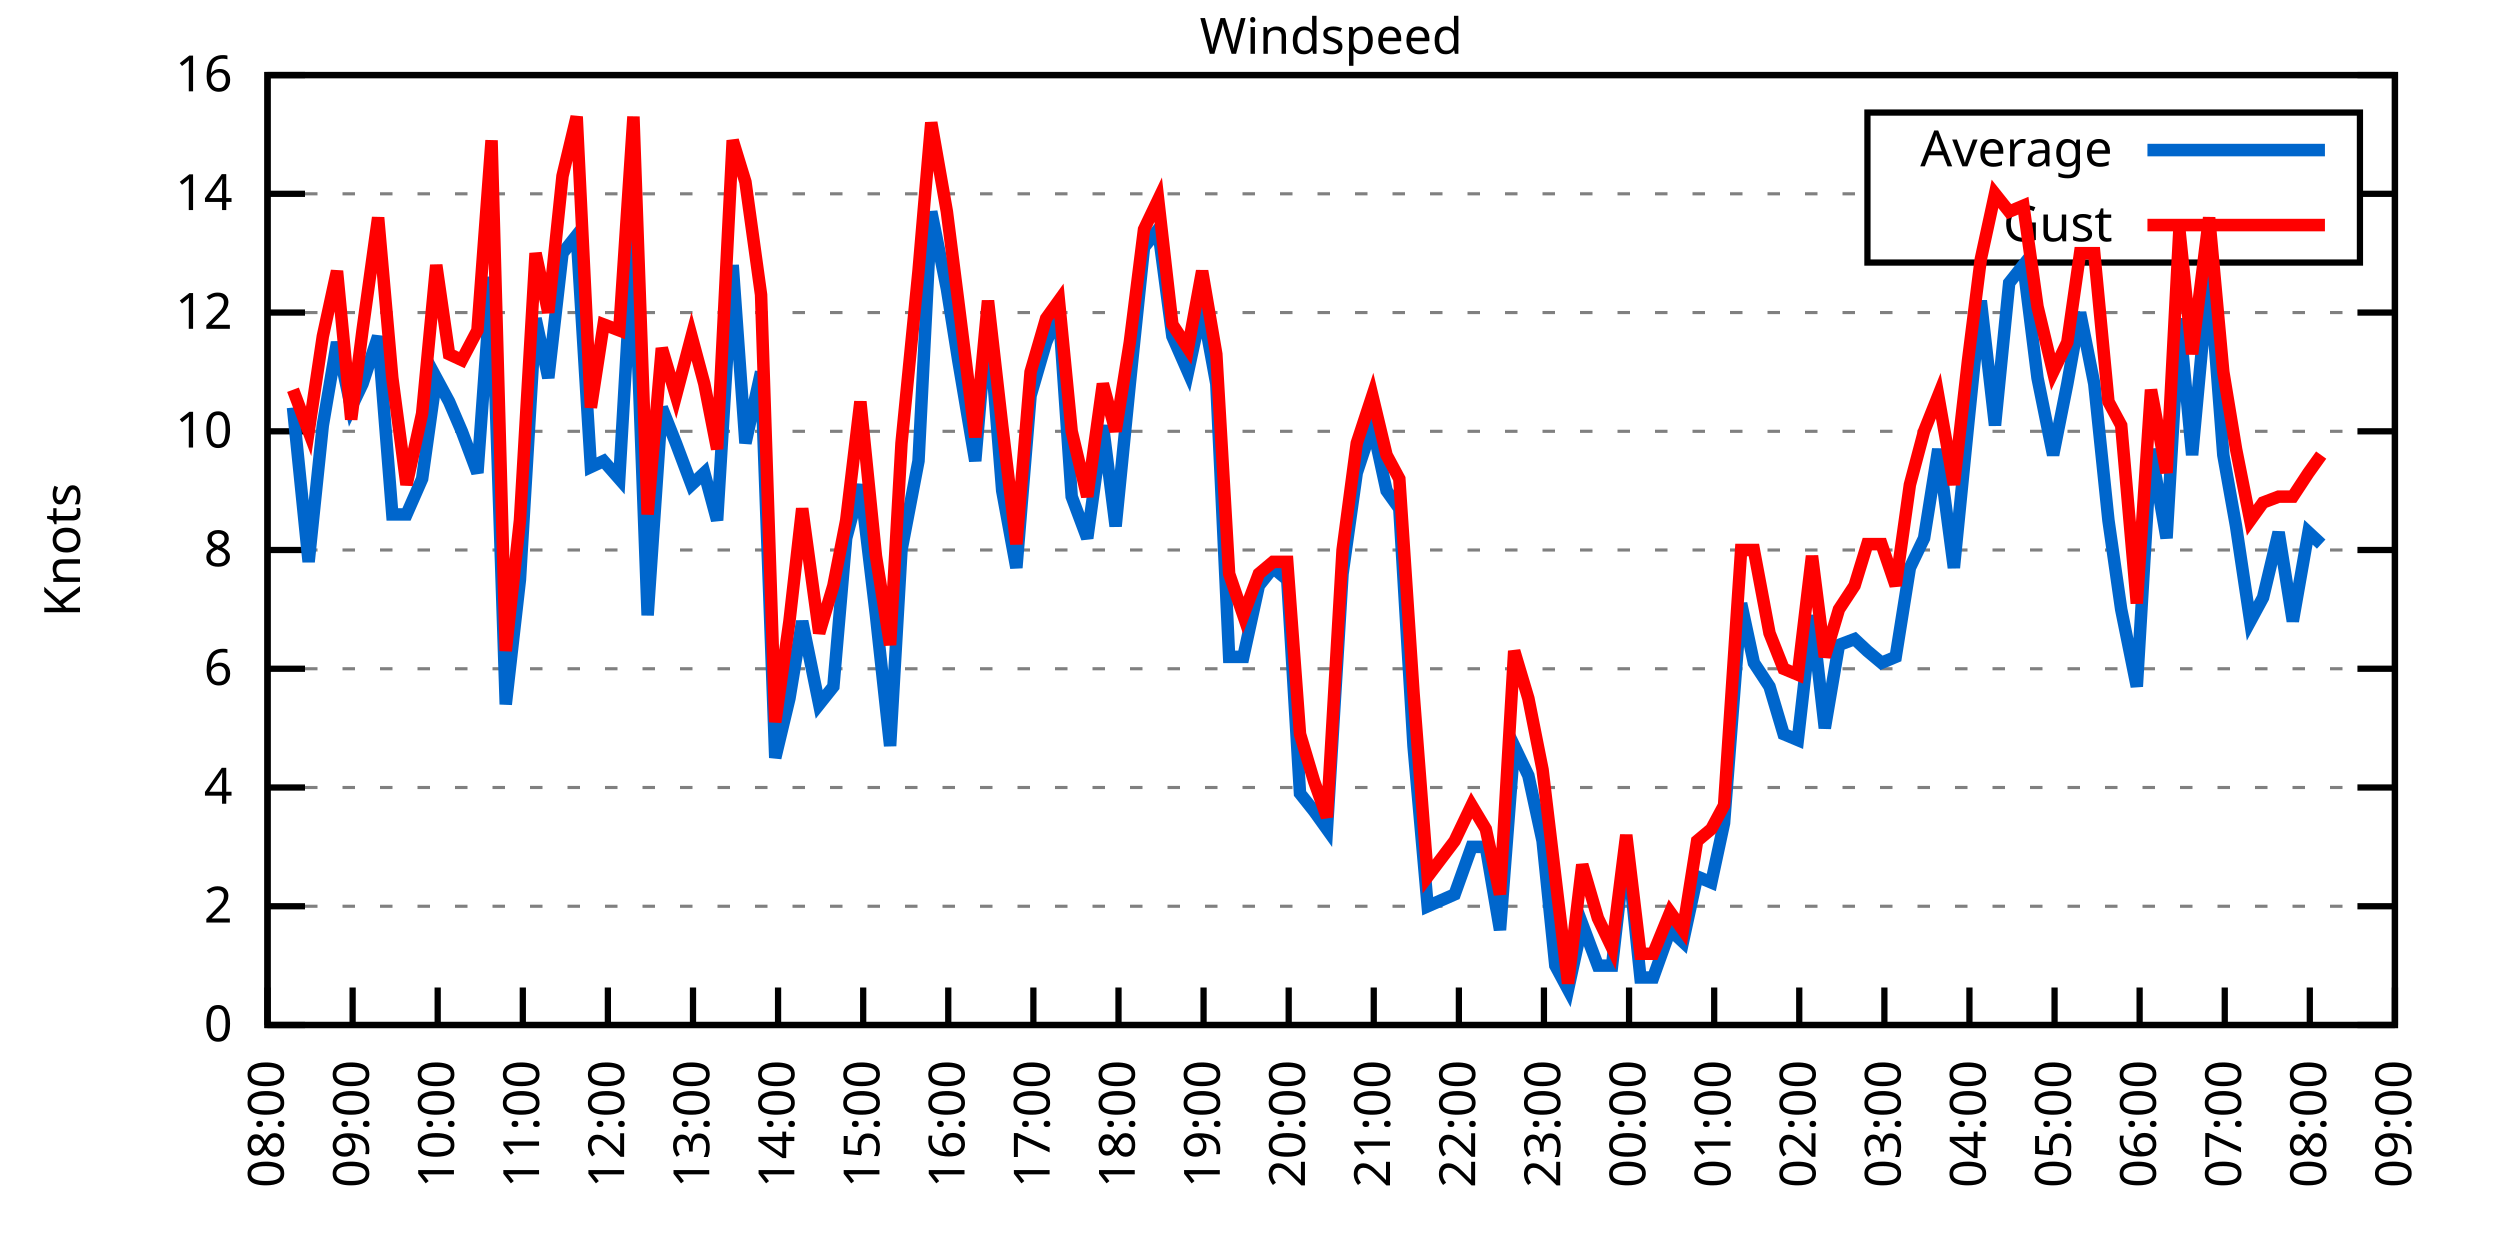
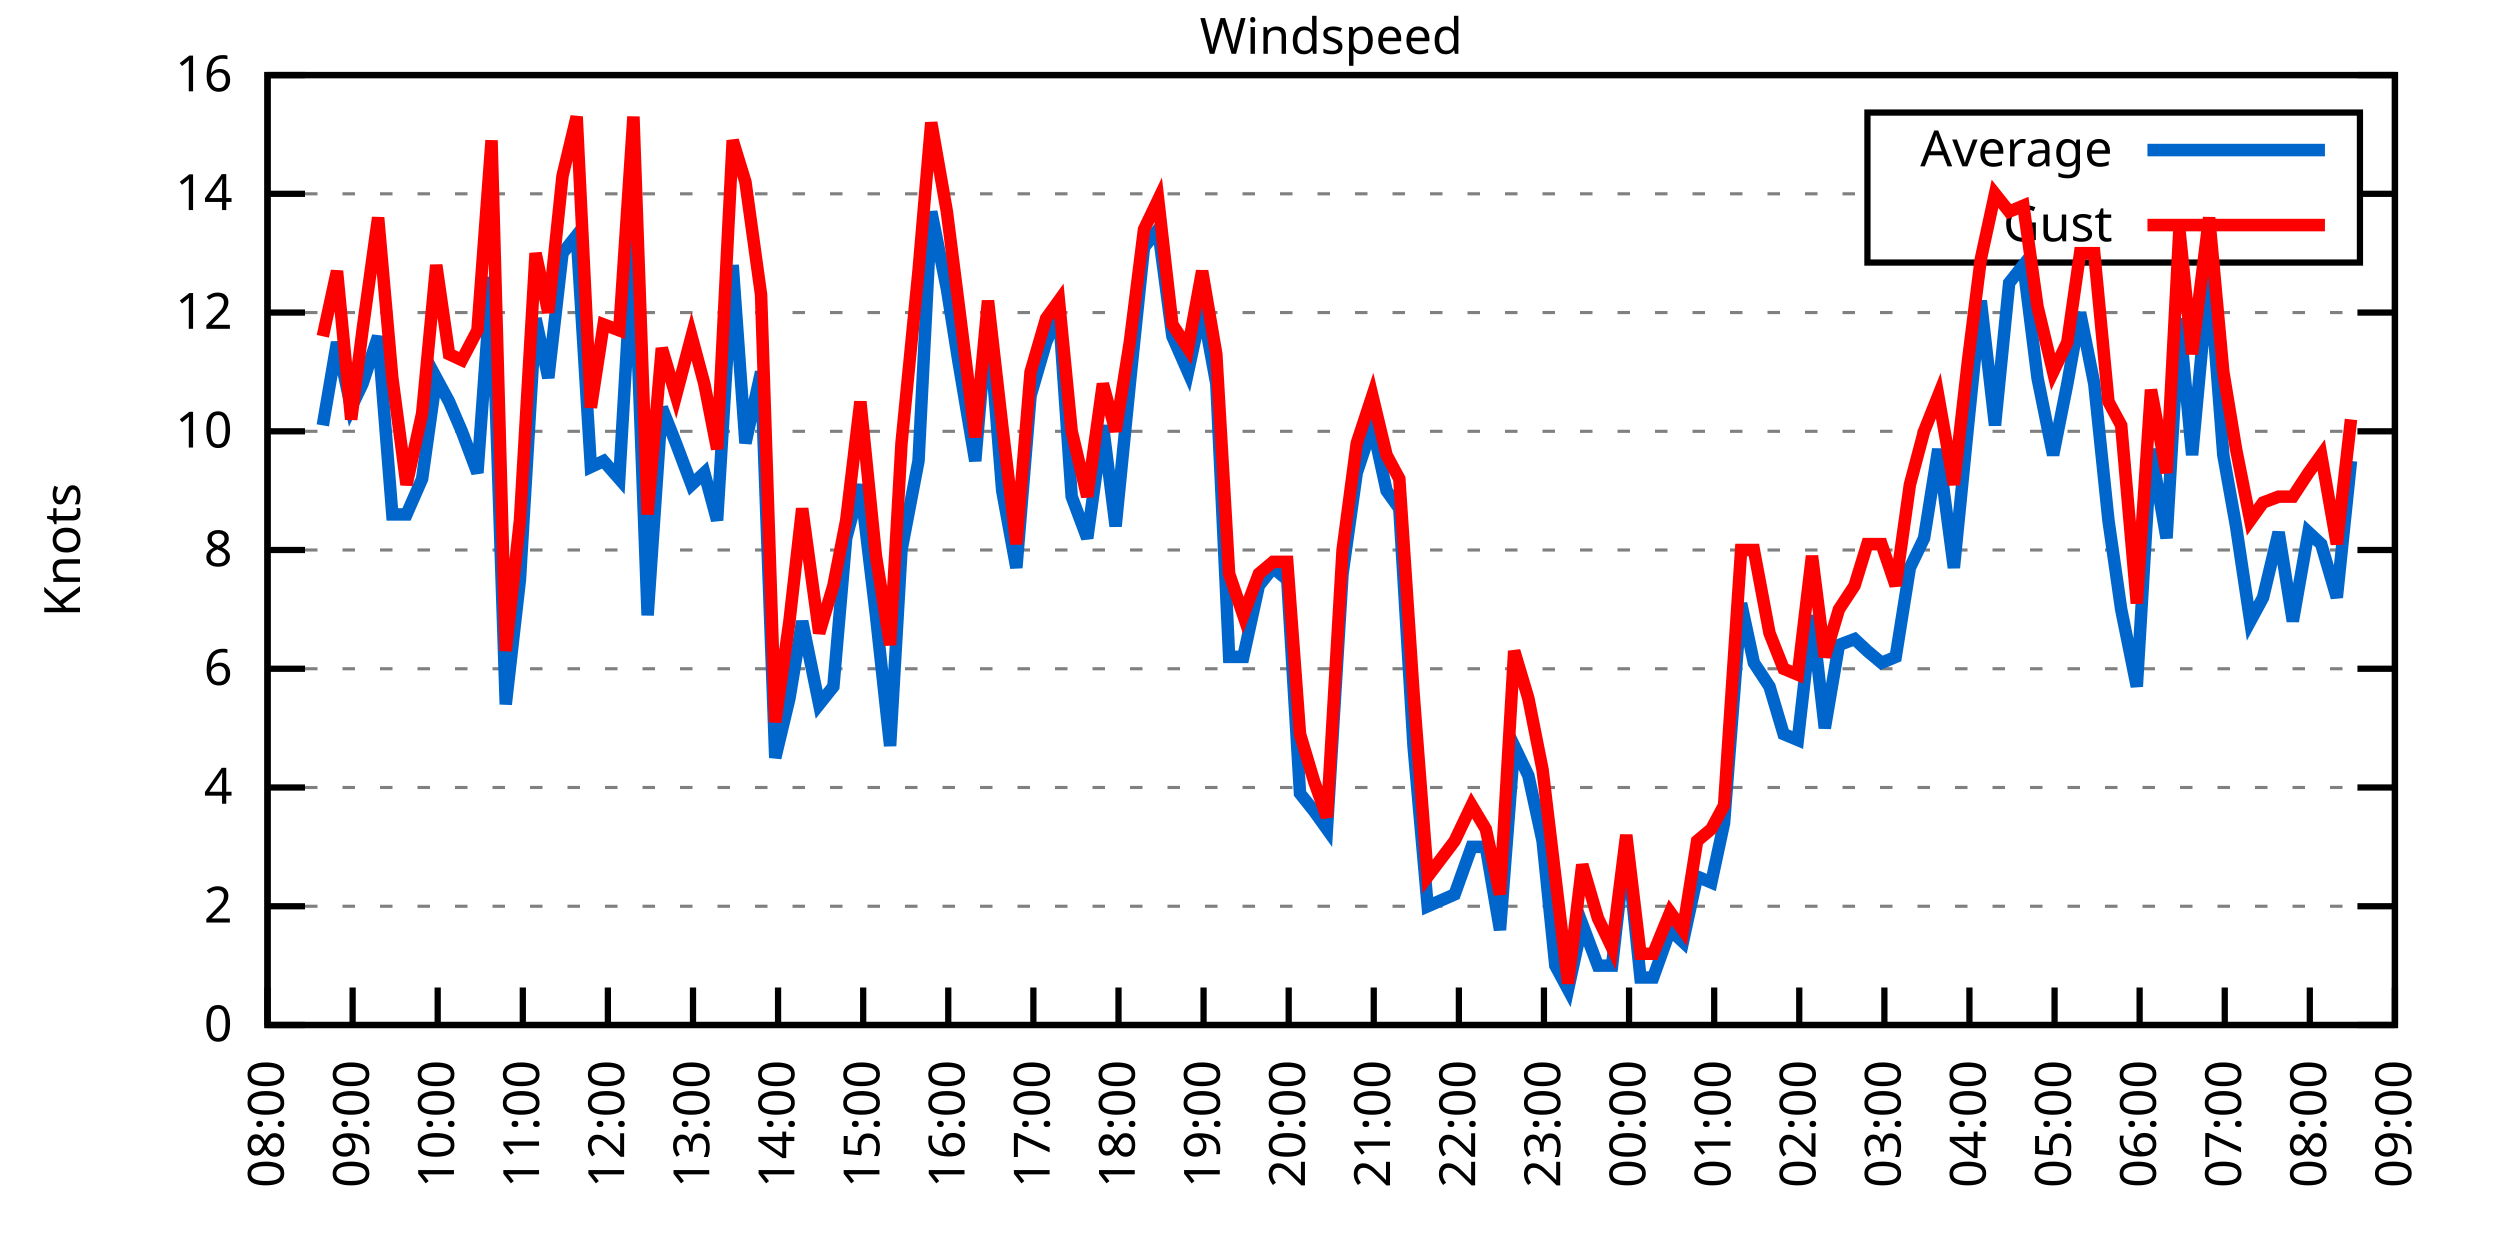
<svg xmlns="http://www.w3.org/2000/svg" xmlns:xlink="http://www.w3.org/1999/xlink" width="400" height="200" viewBox="0 0 400 200">
  <g id="gnuplot_canvas">
    <rect x="0" y="0" width="400" height="200" fill="none" />
    <defs>
      <circle id="gpDot" r="0.5" stroke-width="0.5" stroke="currentColor" />
      <path id="gpPt0" stroke-width="0.333" stroke="currentColor" d="M-1,0 h2 M0,-1 v2" />
      <path id="gpPt1" stroke-width="0.333" stroke="currentColor" d="M-1,-1 L1,1 M1,-1 L-1,1" />
      <path id="gpPt2" stroke-width="0.333" stroke="currentColor" d="M-1,0 L1,0 M0,-1 L0,1 M-1,-1 L1,1 M-1,1 L1,-1" />
      <rect id="gpPt3" stroke-width="0.333" stroke="currentColor" x="-1" y="-1" width="2" height="2" />
      <rect id="gpPt4" stroke-width="0.333" stroke="currentColor" fill="currentColor" x="-1" y="-1" width="2" height="2" />
      <circle id="gpPt5" stroke-width="0.333" stroke="currentColor" cx="0" cy="0" r="1" />
      <use xlink:href="#gpPt5" id="gpPt6" fill="currentColor" stroke="none" />
      <path id="gpPt7" stroke-width="0.333" stroke="currentColor" d="M0,-1.33 L-1.33,0.67 L1.33,0.67 z" />
      <use xlink:href="#gpPt7" id="gpPt8" fill="currentColor" stroke="none" />
      <use xlink:href="#gpPt7" id="gpPt9" stroke="currentColor" transform="rotate(180)" />
      <use xlink:href="#gpPt9" id="gpPt10" fill="currentColor" stroke="none" />
      <use xlink:href="#gpPt3" id="gpPt11" stroke="currentColor" transform="rotate(45)" />
      <use xlink:href="#gpPt11" id="gpPt12" fill="currentColor" stroke="none" />
      <path id="gpPt13" stroke-width="0.333" stroke="currentColor" d="M0,1.330 L1.265,0.411 L0.782,-1.067 L-0.782,-1.076 L-1.265,0.411 z" />
      <use xlink:href="#gpPt13" id="gpPt14" fill="currentColor" stroke="none" />
      <filter id="textbox" filterUnits="objectBoundingBox" x="0" y="0" height="1" width="1">
        <feFlood flood-color="white" flood-opacity="1" result="bgnd" />
        <feComposite in="SourceGraphic" in2="bgnd" operator="atop" />
      </filter>
      <filter id="greybox" filterUnits="objectBoundingBox" x="0" y="0" height="1" width="1">
        <feFlood flood-color="lightgrey" flood-opacity="1" result="grey" />
        <feComposite in="SourceGraphic" in2="grey" operator="atop" />
      </filter>
    </defs>
    <g fill="none" color="white" stroke="currentColor" stroke-width="1.00" stroke-linecap="butt" stroke-linejoin="miter">
</g>
    <g fill="none" color="black" stroke="currentColor" stroke-width="1.00" stroke-linecap="butt" stroke-linejoin="miter">
      <g stroke="none" shape-rendering="crispEdges">
        <polygon fill="rgb(255, 255, 255)" points="42.80,164.00 383.18,164.00 383.18,12.02 42.80,12.02 " />
      </g>
    </g>
    <g fill="none" color="black" stroke="currentColor" stroke-width="1.00" stroke-linecap="butt" stroke-linejoin="miter">
</g>
    <g fill="none" color="black" stroke="black" stroke-width="0.50" stroke-linecap="butt" stroke-linejoin="miter">
</g>
    <g fill="none" color="gray" stroke="currentColor" stroke-width="0.50" stroke-linecap="butt" stroke-linejoin="miter">
      <path stroke="gray" stroke-dasharray="2,4" class="gridline" d="M42.80,164.00 L383.19,164.00  " />
    </g>
    <g fill="none" color="gray" stroke="gray" stroke-width="1.00" stroke-linecap="butt" stroke-linejoin="miter">
</g>
    <g fill="none" color="black" stroke="currentColor" stroke-width="1.00" stroke-linecap="butt" stroke-linejoin="miter">
      <path stroke="black" d="M42.80,164.00 L48.80,164.00 M383.19,164.00 L377.19,164.00  " />
      <g transform="translate(37.20,166.60)" stroke="none" fill="black" font-family="Sans" font-size="8.00" text-anchor="end">
        <text>
          <tspan font-family="Sans"> 0</tspan>
        </text>
      </g>
    </g>
    <g fill="none" color="black" stroke="currentColor" stroke-width="1.00" stroke-linecap="butt" stroke-linejoin="miter">
</g>
    <g fill="none" color="black" stroke="black" stroke-width="0.50" stroke-linecap="butt" stroke-linejoin="miter">
</g>
    <g fill="none" color="gray" stroke="currentColor" stroke-width="0.50" stroke-linecap="butt" stroke-linejoin="miter">
      <path stroke="gray" stroke-dasharray="2,4" class="gridline" d="M42.80,145.00 L383.19,145.00  " />
    </g>
    <g fill="none" color="gray" stroke="gray" stroke-width="1.00" stroke-linecap="butt" stroke-linejoin="miter">
</g>
    <g fill="none" color="black" stroke="currentColor" stroke-width="1.00" stroke-linecap="butt" stroke-linejoin="miter">
      <path stroke="black" d="M42.80,145.00 L48.80,145.00 M383.19,145.00 L377.19,145.00  " />
      <g transform="translate(37.20,147.60)" stroke="none" fill="black" font-family="Sans" font-size="8.00" text-anchor="end">
        <text>
          <tspan font-family="Sans"> 2</tspan>
        </text>
      </g>
    </g>
    <g fill="none" color="black" stroke="currentColor" stroke-width="1.00" stroke-linecap="butt" stroke-linejoin="miter">
</g>
    <g fill="none" color="black" stroke="black" stroke-width="0.50" stroke-linecap="butt" stroke-linejoin="miter">
</g>
    <g fill="none" color="gray" stroke="currentColor" stroke-width="0.50" stroke-linecap="butt" stroke-linejoin="miter">
      <path stroke="gray" stroke-dasharray="2,4" class="gridline" d="M42.80,126.00 L383.19,126.00  " />
    </g>
    <g fill="none" color="gray" stroke="gray" stroke-width="1.00" stroke-linecap="butt" stroke-linejoin="miter">
</g>
    <g fill="none" color="black" stroke="currentColor" stroke-width="1.00" stroke-linecap="butt" stroke-linejoin="miter">
      <path stroke="black" d="M42.80,126.00 L48.80,126.00 M383.19,126.00 L377.19,126.00  " />
      <g transform="translate(37.20,128.60)" stroke="none" fill="black" font-family="Sans" font-size="8.00" text-anchor="end">
        <text>
          <tspan font-family="Sans"> 4</tspan>
        </text>
      </g>
    </g>
    <g fill="none" color="black" stroke="currentColor" stroke-width="1.00" stroke-linecap="butt" stroke-linejoin="miter">
</g>
    <g fill="none" color="black" stroke="black" stroke-width="0.50" stroke-linecap="butt" stroke-linejoin="miter">
</g>
    <g fill="none" color="gray" stroke="currentColor" stroke-width="0.50" stroke-linecap="butt" stroke-linejoin="miter">
      <path stroke="gray" stroke-dasharray="2,4" class="gridline" d="M42.80,107.00 L383.19,107.00  " />
    </g>
    <g fill="none" color="gray" stroke="gray" stroke-width="1.00" stroke-linecap="butt" stroke-linejoin="miter">
</g>
    <g fill="none" color="black" stroke="currentColor" stroke-width="1.00" stroke-linecap="butt" stroke-linejoin="miter">
      <path stroke="black" d="M42.80,107.00 L48.80,107.00 M383.19,107.00 L377.19,107.00  " />
      <g transform="translate(37.20,109.60)" stroke="none" fill="black" font-family="Sans" font-size="8.00" text-anchor="end">
        <text>
          <tspan font-family="Sans"> 6</tspan>
        </text>
      </g>
    </g>
    <g fill="none" color="black" stroke="currentColor" stroke-width="1.00" stroke-linecap="butt" stroke-linejoin="miter">
</g>
    <g fill="none" color="black" stroke="black" stroke-width="0.50" stroke-linecap="butt" stroke-linejoin="miter">
</g>
    <g fill="none" color="gray" stroke="currentColor" stroke-width="0.50" stroke-linecap="butt" stroke-linejoin="miter">
      <path stroke="gray" stroke-dasharray="2,4" class="gridline" d="M42.80,88.00 L383.19,88.00  " />
    </g>
    <g fill="none" color="gray" stroke="gray" stroke-width="1.00" stroke-linecap="butt" stroke-linejoin="miter">
</g>
    <g fill="none" color="black" stroke="currentColor" stroke-width="1.00" stroke-linecap="butt" stroke-linejoin="miter">
      <path stroke="black" d="M42.80,88.00 L48.80,88.00 M383.19,88.00 L377.19,88.00  " />
      <g transform="translate(37.20,90.60)" stroke="none" fill="black" font-family="Sans" font-size="8.00" text-anchor="end">
        <text>
          <tspan font-family="Sans"> 8</tspan>
        </text>
      </g>
    </g>
    <g fill="none" color="black" stroke="currentColor" stroke-width="1.00" stroke-linecap="butt" stroke-linejoin="miter">
</g>
    <g fill="none" color="black" stroke="black" stroke-width="0.50" stroke-linecap="butt" stroke-linejoin="miter">
</g>
    <g fill="none" color="gray" stroke="currentColor" stroke-width="0.50" stroke-linecap="butt" stroke-linejoin="miter">
      <path stroke="gray" stroke-dasharray="2,4" class="gridline" d="M42.80,69.01 L383.19,69.01  " />
    </g>
    <g fill="none" color="gray" stroke="gray" stroke-width="1.00" stroke-linecap="butt" stroke-linejoin="miter">
</g>
    <g fill="none" color="black" stroke="currentColor" stroke-width="1.00" stroke-linecap="butt" stroke-linejoin="miter">
      <path stroke="black" d="M42.80,69.01 L48.80,69.01 M383.19,69.01 L377.19,69.01  " />
      <g transform="translate(37.20,71.61)" stroke="none" fill="black" font-family="Sans" font-size="8.00" text-anchor="end">
        <text>
          <tspan font-family="Sans"> 10</tspan>
        </text>
      </g>
    </g>
    <g fill="none" color="black" stroke="currentColor" stroke-width="1.00" stroke-linecap="butt" stroke-linejoin="miter">
</g>
    <g fill="none" color="black" stroke="black" stroke-width="0.50" stroke-linecap="butt" stroke-linejoin="miter">
</g>
    <g fill="none" color="gray" stroke="currentColor" stroke-width="0.50" stroke-linecap="butt" stroke-linejoin="miter">
      <path stroke="gray" stroke-dasharray="2,4" class="gridline" d="M42.80,50.01 L383.19,50.01  " />
    </g>
    <g fill="none" color="gray" stroke="gray" stroke-width="1.00" stroke-linecap="butt" stroke-linejoin="miter">
</g>
    <g fill="none" color="black" stroke="currentColor" stroke-width="1.00" stroke-linecap="butt" stroke-linejoin="miter">
      <path stroke="black" d="M42.80,50.01 L48.80,50.01 M383.19,50.01 L377.19,50.01  " />
      <g transform="translate(37.20,52.61)" stroke="none" fill="black" font-family="Sans" font-size="8.00" text-anchor="end">
        <text>
          <tspan font-family="Sans"> 12</tspan>
        </text>
      </g>
    </g>
    <g fill="none" color="black" stroke="currentColor" stroke-width="1.00" stroke-linecap="butt" stroke-linejoin="miter">
</g>
    <g fill="none" color="black" stroke="black" stroke-width="0.50" stroke-linecap="butt" stroke-linejoin="miter">
</g>
    <g fill="none" color="gray" stroke="currentColor" stroke-width="0.50" stroke-linecap="butt" stroke-linejoin="miter">
      <path stroke="gray" stroke-dasharray="2,4" class="gridline" d="M42.80,31.01 L298.79,31.01 M377.59,31.01 L383.19,31.01  " />
    </g>
    <g fill="none" color="gray" stroke="gray" stroke-width="1.00" stroke-linecap="butt" stroke-linejoin="miter">
</g>
    <g fill="none" color="black" stroke="currentColor" stroke-width="1.00" stroke-linecap="butt" stroke-linejoin="miter">
      <path stroke="black" d="M42.80,31.01 L48.80,31.01 M383.19,31.01 L377.19,31.01  " />
      <g transform="translate(37.20,33.61)" stroke="none" fill="black" font-family="Sans" font-size="8.00" text-anchor="end">
        <text>
          <tspan font-family="Sans"> 14</tspan>
        </text>
      </g>
    </g>
    <g fill="none" color="black" stroke="currentColor" stroke-width="1.00" stroke-linecap="butt" stroke-linejoin="miter">
</g>
    <g fill="none" color="black" stroke="black" stroke-width="0.50" stroke-linecap="butt" stroke-linejoin="miter">
</g>
    <g fill="none" color="gray" stroke="currentColor" stroke-width="0.50" stroke-linecap="butt" stroke-linejoin="miter">
      <path stroke="gray" stroke-dasharray="2,4" class="gridline" d="M42.80,12.01 L383.19,12.01  " />
    </g>
    <g fill="none" color="gray" stroke="gray" stroke-width="1.00" stroke-linecap="butt" stroke-linejoin="miter">
</g>
    <g fill="none" color="black" stroke="currentColor" stroke-width="1.00" stroke-linecap="butt" stroke-linejoin="miter">
      <path stroke="black" d="M42.80,12.01 L48.80,12.01 M383.19,12.01 L377.19,12.01  " />
      <g transform="translate(37.20,14.61)" stroke="none" fill="black" font-family="Sans" font-size="8.00" text-anchor="end">
        <text>
          <tspan font-family="Sans"> 16</tspan>
        </text>
      </g>
    </g>
    <g fill="none" color="black" stroke="currentColor" stroke-width="1.00" stroke-linecap="butt" stroke-linejoin="miter">
      <path stroke="black" d="M42.80,164.00 L42.80,158.00  " />
      <g transform="translate(45.40,169.60) rotate(270.00)" stroke="none" fill="black" font-family="Sans" font-size="8.00" text-anchor="end">
        <text>
          <tspan font-family="Sans">08:00</tspan>
        </text>
      </g>
    </g>
    <g fill="none" color="black" stroke="currentColor" stroke-width="1.00" stroke-linecap="butt" stroke-linejoin="miter">
      <path stroke="black" d="M56.42,164.00 L56.42,158.00  " />
      <g transform="translate(59.02,169.60) rotate(270.00)" stroke="none" fill="black" font-family="Sans" font-size="8.00" text-anchor="end">
        <text>
          <tspan font-family="Sans">09:00</tspan>
        </text>
      </g>
    </g>
    <g fill="none" color="black" stroke="currentColor" stroke-width="1.00" stroke-linecap="butt" stroke-linejoin="miter">
      <path stroke="black" d="M70.03,164.00 L70.03,158.00  " />
      <g transform="translate(72.63,169.60) rotate(270.00)" stroke="none" fill="black" font-family="Sans" font-size="8.00" text-anchor="end">
        <text>
          <tspan font-family="Sans">10:00</tspan>
        </text>
      </g>
    </g>
    <g fill="none" color="black" stroke="currentColor" stroke-width="1.00" stroke-linecap="butt" stroke-linejoin="miter">
      <path stroke="black" d="M83.65,164.00 L83.65,158.00  " />
      <g transform="translate(86.25,169.60) rotate(270.00)" stroke="none" fill="black" font-family="Sans" font-size="8.00" text-anchor="end">
        <text>
          <tspan font-family="Sans">11:00</tspan>
        </text>
      </g>
    </g>
    <g fill="none" color="black" stroke="currentColor" stroke-width="1.00" stroke-linecap="butt" stroke-linejoin="miter">
      <path stroke="black" d="M97.26,164.00 L97.26,158.00  " />
      <g transform="translate(99.86,169.60) rotate(270.00)" stroke="none" fill="black" font-family="Sans" font-size="8.00" text-anchor="end">
        <text>
          <tspan font-family="Sans">12:00</tspan>
        </text>
      </g>
    </g>
    <g fill="none" color="black" stroke="currentColor" stroke-width="1.00" stroke-linecap="butt" stroke-linejoin="miter">
      <path stroke="black" d="M110.88,164.00 L110.88,158.00  " />
      <g transform="translate(113.48,169.60) rotate(270.00)" stroke="none" fill="black" font-family="Sans" font-size="8.00" text-anchor="end">
        <text>
          <tspan font-family="Sans">13:00</tspan>
        </text>
      </g>
    </g>
    <g fill="none" color="black" stroke="currentColor" stroke-width="1.00" stroke-linecap="butt" stroke-linejoin="miter">
      <path stroke="black" d="M124.49,164.00 L124.49,158.00  " />
      <g transform="translate(127.09,169.60) rotate(270.00)" stroke="none" fill="black" font-family="Sans" font-size="8.00" text-anchor="end">
        <text>
          <tspan font-family="Sans">14:00</tspan>
        </text>
      </g>
    </g>
    <g fill="none" color="black" stroke="currentColor" stroke-width="1.00" stroke-linecap="butt" stroke-linejoin="miter">
      <path stroke="black" d="M138.11,164.00 L138.11,158.00  " />
      <g transform="translate(140.71,169.60) rotate(270.00)" stroke="none" fill="black" font-family="Sans" font-size="8.00" text-anchor="end">
        <text>
          <tspan font-family="Sans">15:00</tspan>
        </text>
      </g>
    </g>
    <g fill="none" color="black" stroke="currentColor" stroke-width="1.00" stroke-linecap="butt" stroke-linejoin="miter">
      <path stroke="black" d="M151.72,164.00 L151.72,158.00  " />
      <g transform="translate(154.32,169.60) rotate(270.00)" stroke="none" fill="black" font-family="Sans" font-size="8.00" text-anchor="end">
        <text>
          <tspan font-family="Sans">16:00</tspan>
        </text>
      </g>
    </g>
    <g fill="none" color="black" stroke="currentColor" stroke-width="1.00" stroke-linecap="butt" stroke-linejoin="miter">
      <path stroke="black" d="M165.34,164.00 L165.34,158.00  " />
      <g transform="translate(167.94,169.60) rotate(270.00)" stroke="none" fill="black" font-family="Sans" font-size="8.00" text-anchor="end">
        <text>
          <tspan font-family="Sans">17:00</tspan>
        </text>
      </g>
    </g>
    <g fill="none" color="black" stroke="currentColor" stroke-width="1.00" stroke-linecap="butt" stroke-linejoin="miter">
      <path stroke="black" d="M178.96,164.00 L178.96,158.00  " />
      <g transform="translate(181.56,169.60) rotate(270.00)" stroke="none" fill="black" font-family="Sans" font-size="8.00" text-anchor="end">
        <text>
          <tspan font-family="Sans">18:00</tspan>
        </text>
      </g>
    </g>
    <g fill="none" color="black" stroke="currentColor" stroke-width="1.00" stroke-linecap="butt" stroke-linejoin="miter">
      <path stroke="black" d="M192.57,164.00 L192.57,158.00  " />
      <g transform="translate(195.17,169.60) rotate(270.00)" stroke="none" fill="black" font-family="Sans" font-size="8.00" text-anchor="end">
        <text>
          <tspan font-family="Sans">19:00</tspan>
        </text>
      </g>
    </g>
    <g fill="none" color="black" stroke="currentColor" stroke-width="1.00" stroke-linecap="butt" stroke-linejoin="miter">
      <path stroke="black" d="M206.19,164.00 L206.19,158.00  " />
      <g transform="translate(208.79,169.60) rotate(270.00)" stroke="none" fill="black" font-family="Sans" font-size="8.00" text-anchor="end">
        <text>
          <tspan font-family="Sans">20:00</tspan>
        </text>
      </g>
    </g>
    <g fill="none" color="black" stroke="currentColor" stroke-width="1.00" stroke-linecap="butt" stroke-linejoin="miter">
      <path stroke="black" d="M219.80,164.00 L219.80,158.00  " />
      <g transform="translate(222.40,169.60) rotate(270.00)" stroke="none" fill="black" font-family="Sans" font-size="8.00" text-anchor="end">
        <text>
          <tspan font-family="Sans">21:00</tspan>
        </text>
      </g>
    </g>
    <g fill="none" color="black" stroke="currentColor" stroke-width="1.00" stroke-linecap="butt" stroke-linejoin="miter">
      <path stroke="black" d="M233.42,164.00 L233.42,158.00  " />
      <g transform="translate(236.02,169.60) rotate(270.00)" stroke="none" fill="black" font-family="Sans" font-size="8.00" text-anchor="end">
        <text>
          <tspan font-family="Sans">22:00</tspan>
        </text>
      </g>
    </g>
    <g fill="none" color="black" stroke="currentColor" stroke-width="1.00" stroke-linecap="butt" stroke-linejoin="miter">
      <path stroke="black" d="M247.03,164.00 L247.03,158.00  " />
      <g transform="translate(249.63,169.60) rotate(270.00)" stroke="none" fill="black" font-family="Sans" font-size="8.00" text-anchor="end">
        <text>
          <tspan font-family="Sans">23:00</tspan>
        </text>
      </g>
    </g>
    <g fill="none" color="black" stroke="currentColor" stroke-width="1.00" stroke-linecap="butt" stroke-linejoin="miter">
      <path stroke="black" d="M260.65,164.00 L260.65,158.00  " />
      <g transform="translate(263.25,169.60) rotate(270.00)" stroke="none" fill="black" font-family="Sans" font-size="8.00" text-anchor="end">
        <text>
          <tspan font-family="Sans">00:00</tspan>
        </text>
      </g>
    </g>
    <g fill="none" color="black" stroke="currentColor" stroke-width="1.00" stroke-linecap="butt" stroke-linejoin="miter">
      <path stroke="black" d="M274.27,164.00 L274.27,158.00  " />
      <g transform="translate(276.87,169.60) rotate(270.00)" stroke="none" fill="black" font-family="Sans" font-size="8.00" text-anchor="end">
        <text>
          <tspan font-family="Sans">01:00</tspan>
        </text>
      </g>
    </g>
    <g fill="none" color="black" stroke="currentColor" stroke-width="1.00" stroke-linecap="butt" stroke-linejoin="miter">
      <path stroke="black" d="M287.88,164.00 L287.88,158.00  " />
      <g transform="translate(290.48,169.60) rotate(270.00)" stroke="none" fill="black" font-family="Sans" font-size="8.00" text-anchor="end">
        <text>
          <tspan font-family="Sans">02:00</tspan>
        </text>
      </g>
    </g>
    <g fill="none" color="black" stroke="currentColor" stroke-width="1.00" stroke-linecap="butt" stroke-linejoin="miter">
      <path stroke="black" d="M301.50,164.00 L301.50,158.00  " />
      <g transform="translate(304.10,169.60) rotate(270.00)" stroke="none" fill="black" font-family="Sans" font-size="8.00" text-anchor="end">
        <text>
          <tspan font-family="Sans">03:00</tspan>
        </text>
      </g>
    </g>
    <g fill="none" color="black" stroke="currentColor" stroke-width="1.00" stroke-linecap="butt" stroke-linejoin="miter">
      <path stroke="black" d="M315.11,164.00 L315.11,158.00  " />
      <g transform="translate(317.71,169.60) rotate(270.00)" stroke="none" fill="black" font-family="Sans" font-size="8.00" text-anchor="end">
        <text>
          <tspan font-family="Sans">04:00</tspan>
        </text>
      </g>
    </g>
    <g fill="none" color="black" stroke="currentColor" stroke-width="1.00" stroke-linecap="butt" stroke-linejoin="miter">
      <path stroke="black" d="M328.73,164.00 L328.73,158.00  " />
      <g transform="translate(331.33,169.60) rotate(270.00)" stroke="none" fill="black" font-family="Sans" font-size="8.00" text-anchor="end">
        <text>
          <tspan font-family="Sans">05:00</tspan>
        </text>
      </g>
    </g>
    <g fill="none" color="black" stroke="currentColor" stroke-width="1.00" stroke-linecap="butt" stroke-linejoin="miter">
      <path stroke="black" d="M342.34,164.00 L342.34,158.00  " />
      <g transform="translate(344.94,169.60) rotate(270.00)" stroke="none" fill="black" font-family="Sans" font-size="8.00" text-anchor="end">
        <text>
          <tspan font-family="Sans">06:00</tspan>
        </text>
      </g>
    </g>
    <g fill="none" color="black" stroke="currentColor" stroke-width="1.00" stroke-linecap="butt" stroke-linejoin="miter">
      <path stroke="black" d="M355.96,164.00 L355.96,158.00  " />
      <g transform="translate(358.56,169.60) rotate(270.00)" stroke="none" fill="black" font-family="Sans" font-size="8.00" text-anchor="end">
        <text>
          <tspan font-family="Sans">07:00</tspan>
        </text>
      </g>
    </g>
    <g fill="none" color="black" stroke="currentColor" stroke-width="1.00" stroke-linecap="butt" stroke-linejoin="miter">
      <path stroke="black" d="M369.57,164.00 L369.57,158.00  " />
      <g transform="translate(372.17,169.60) rotate(270.00)" stroke="none" fill="black" font-family="Sans" font-size="8.00" text-anchor="end">
        <text>
          <tspan font-family="Sans">08:00</tspan>
        </text>
      </g>
    </g>
    <g fill="none" color="black" stroke="currentColor" stroke-width="1.00" stroke-linecap="butt" stroke-linejoin="miter">
      <path stroke="black" d="M383.19,164.00 L383.19,158.00  " />
      <g transform="translate(385.79,169.60) rotate(270.00)" stroke="none" fill="black" font-family="Sans" font-size="8.00" text-anchor="end">
        <text>
          <tspan font-family="Sans">09:00</tspan>
        </text>
      </g>
    </g>
    <g fill="none" color="black" stroke="currentColor" stroke-width="1.00" stroke-linecap="butt" stroke-linejoin="miter">
</g>
    <g fill="none" color="black" stroke="currentColor" stroke-width="1.00" stroke-linecap="butt" stroke-linejoin="miter">
      <path stroke="black" d="M42.80,12.01 L42.80,164.00 L383.19,164.00 L383.19,12.01 L42.80,12.01 Z  " />
    </g>
    <g fill="none" color="black" stroke="currentColor" stroke-width="1.00" stroke-linecap="butt" stroke-linejoin="miter">
</g>
    <g fill="none" color="black" stroke="currentColor" stroke-width="1.00" stroke-linecap="butt" stroke-linejoin="miter">
      <path stroke="black" d="M298.79,42.01 L298.79,18.01 L377.59,18.01 L377.59,42.01 L298.79,42.01 Z  " />
    </g>
    <g id="Windspeed_plot_1">
      <g fill="none" color="white" stroke="black" stroke-width="2.00" stroke-linecap="butt" stroke-linejoin="miter">
</g>
      <g fill="none" color="black" stroke="currentColor" stroke-width="2.00" stroke-linecap="butt" stroke-linejoin="miter">
        <g transform="translate(337.99,26.61)" stroke="none" fill="black" font-family="Sans" font-size="8.00" text-anchor="end">
          <text>
            <tspan font-family="Sans">Average</tspan>
          </text>
        </g>
      </g>
      <g fill="none" color="black" stroke="currentColor" stroke-width="2.00" stroke-linecap="butt" stroke-linejoin="miter">
-         <path stroke="rgb(  0, 102, 204)" d="M343.59,24.01 L371.99,24.01 M46.88,65.21 L49.38,89.90 L51.65,68.06 L53.92,54.76 L56.19,65.21 L58.00,61.41   L60.50,53.81 L62.77,82.31 L65.04,82.31 L67.54,76.61 L69.80,60.46 L71.85,64.26 L73.89,69.01 L76.39,75.66   L78.65,44.31 L80.92,112.70 L83.19,92.75 L85.69,50.96 L87.73,60.46 L90.00,40.51 L92.27,37.66 L94.54,74.71   L96.58,73.76 L99.08,76.61 L101.35,37.66 L103.62,98.45 L105.89,65.21 L108.15,70.91 L110.65,77.56 L112.69,75.66   L114.74,83.26 L117.23,42.41 L119.27,70.91 L121.77,59.51 L124.04,121.25 L126.31,111.75 L128.35,99.40 L131.07,112.70   L133.34,109.85 L135.39,86.11 L137.66,77.56 L140.15,98.45 L142.42,119.35 L144.24,88.00 L146.96,73.76 L149.00,33.86   L151.50,46.21 L153.31,57.61 L156.04,73.76 L158.08,50.01 L160.35,78.51 L162.62,90.85 L164.89,63.31 L167.38,54.76   L169.43,50.01 L171.47,79.46 L173.96,86.11 L176.46,68.06 L178.50,84.21 L180.77,61.41 L183.04,39.56 L185.31,36.71   L187.58,53.81 L190.08,59.51 L192.34,49.06 L194.61,61.41 L196.66,105.10 L198.93,105.10 L201.42,93.70 L203.69,90.85   L205.96,92.75 L208.00,126.95 L210.27,129.80 L212.31,132.65 L214.81,91.80 L217.08,75.66 L219.58,68.06 L221.85,78.51   L223.89,81.36 L226.16,119.35 L228.43,145.00 L232.74,143.10 L235.46,135.50 L237.73,135.50 L240.00,148.80 L242.27,119.35   L244.54,124.10 L246.81,134.55 L248.85,154.50 L250.89,158.30 L253.16,147.85 L255.66,154.50 L257.93,154.50 L260.20,134.55   L262.47,156.40 L264.51,156.40 L267.23,148.80 L269.27,150.70 L271.54,140.25 L273.81,141.20 L275.85,131.70 L278.58,96.55   L280.62,106.05 L283.12,109.85 L285.38,117.45 L287.65,118.40 L289.92,98.45 L291.97,116.50 L294.23,103.20 L296.73,102.25   L298.77,104.15 L301.04,106.05 L303.31,105.10 L305.58,90.85 L307.85,86.11 L310.12,71.86 L312.62,90.85 L314.89,68.06   L316.93,48.11 L319.20,68.06 L321.47,45.26 L323.74,42.41 L326.00,60.46 L328.50,72.81 L330.77,61.41 L332.81,50.01   L335.08,61.41 L337.35,83.26 L339.39,97.50 L341.89,109.85 L344.16,71.86 L346.65,86.11 L348.70,50.96 L350.74,72.81   L353.46,43.36 L355.73,72.81 L357.77,84.21 L360.04,99.40 L362.09,95.60 L364.58,85.16 L366.85,99.40 L369.35,85.16   L371.39,87.06  " />
+         <path stroke="rgb(  0, 102, 204)" d="M343.59,24.01 L371.99,24.01 M51.65,68.06 L53.92,54.76 L56.19,65.21 L58.00,61.41 L60.50,53.81 L62.77,82.31   L65.04,82.31 L67.54,76.61 L69.80,60.46 L71.85,64.26 L73.89,69.01 L76.39,75.66 L78.65,44.31 L80.92,112.70   L83.19,92.75 L85.69,50.96 L87.73,60.46 L90.00,40.51 L92.27,37.66 L94.54,74.71 L96.58,73.76 L99.08,76.61   L101.35,37.66 L103.62,98.45 L105.89,65.21 L108.15,70.91 L110.65,77.56 L112.69,75.66 L114.74,83.26 L117.23,42.41   L119.27,70.91 L121.77,59.51 L124.04,121.25 L126.31,111.75 L128.35,99.40 L131.07,112.70 L133.34,109.85 L135.39,86.11   L137.66,77.56 L140.15,98.45 L142.42,119.35 L144.24,88.00 L146.96,73.76 L149.00,33.86 L151.50,46.21 L153.31,57.61   L156.04,73.76 L158.08,50.01 L160.35,78.51 L162.62,90.85 L164.89,63.31 L167.38,54.76 L169.43,50.01 L171.47,79.46   L173.96,86.11 L176.46,68.06 L178.50,84.21 L180.77,61.41 L183.04,39.56 L185.31,36.71 L187.58,53.81 L190.08,59.51   L192.34,49.06 L194.61,61.41 L196.66,105.10 L198.93,105.10 L201.42,93.70 L203.69,90.85 L205.96,92.75 L208.00,126.95   L210.27,129.80 L212.31,132.65 L214.81,91.80 L217.08,75.66 L219.58,68.06 L221.85,78.51 L223.89,81.36 L226.16,119.35   L228.43,145.00 L232.74,143.10 L235.46,135.50 L237.73,135.50 L240.00,148.80 L242.27,119.35 L244.54,124.10 L246.81,134.55   L248.85,154.50 L250.89,158.30 L253.16,147.85 L255.66,154.50 L257.93,154.50 L260.20,134.55 L262.47,156.40 L264.51,156.40   L267.23,148.80 L269.27,150.70 L271.54,140.25 L273.81,141.20 L275.85,131.70 L278.58,96.55 L280.62,106.05 L283.12,109.85   L285.38,117.45 L287.65,118.40 L289.92,98.45 L291.97,116.50 L294.23,103.20 L296.73,102.25 L298.77,104.15 L301.04,106.05   L303.31,105.10 L305.58,90.85 L307.85,86.11 L310.12,71.86 L312.62,90.85 L314.89,68.06 L316.93,48.11 L319.20,68.06   L321.47,45.26 L323.74,42.41 L326.00,60.46 L328.50,72.81 L330.77,61.41 L332.81,50.01 L335.08,61.41 L337.35,83.26   L339.39,97.50 L341.89,109.85 L344.16,71.86 L346.65,86.11 L348.70,50.96 L350.74,72.81 L353.46,43.36 L355.73,72.81   L357.77,84.21 L360.04,99.40 L362.09,95.60 L364.58,85.16 L366.85,99.40 L369.35,85.16 L371.39,87.06 L373.89,95.60   L376.16,73.76  " />
      </g>
    </g>
    <g id="Windspeed_plot_2">
      <g fill="none" color="black" stroke="currentColor" stroke-width="2.00" stroke-linecap="butt" stroke-linejoin="miter">
        <g transform="translate(337.99,38.61)" stroke="none" fill="black" font-family="Sans" font-size="8.00" text-anchor="end">
          <text>
            <tspan font-family="Sans">Gust</tspan>
          </text>
        </g>
      </g>
      <g fill="none" color="black" stroke="currentColor" stroke-width="2.00" stroke-linecap="butt" stroke-linejoin="miter">
-         <path stroke="rgb(255,   0,   0)" d="M343.59,36.01 L371.99,36.01 M46.88,62.36 L49.38,69.01 L51.65,53.81 L53.92,43.36 L56.19,67.11 L58.00,52.86   L60.50,34.81 L62.77,60.46 L65.04,77.56 L67.54,66.16 L69.80,42.41 L71.85,56.66 L73.89,57.61 L76.39,52.86   L78.65,22.46 L80.92,104.15 L83.19,83.26 L85.69,40.51 L87.73,50.01 L90.00,28.16 L92.27,18.66 L94.54,65.21   L96.58,51.91 L99.08,52.86 L101.35,18.66 L103.62,82.31 L105.89,55.71 L108.15,63.31 L110.65,53.81 L112.69,61.41   L114.74,71.86 L117.23,22.46 L119.27,29.11 L121.77,47.16 L124.04,115.55 L126.31,99.40 L128.35,81.36 L131.07,101.30   L133.34,93.70 L135.39,83.26 L137.66,64.26 L140.15,88.95 L142.42,103.20 L144.24,70.91 L146.96,43.36 L149.00,19.61   L151.50,33.86 L153.31,48.11 L156.04,69.96 L158.08,48.11 L160.35,68.06 L162.62,87.06 L164.89,59.51 L167.38,50.96   L169.43,48.11 L171.47,69.01 L173.96,79.46 L176.46,61.41 L178.50,69.01 L180.77,54.76 L183.04,36.71 L185.31,31.96   L187.58,51.91 L190.08,55.71 L192.34,43.36 L194.61,56.66 L196.66,91.80 L198.93,98.45 L201.42,91.80 L203.69,89.90   L205.96,89.90 L208.00,117.45 L210.27,125.05 L212.31,130.75 L214.81,88.00 L217.08,70.91 L219.58,63.31 L221.85,72.81   L223.89,76.61 L226.16,110.80 L228.43,140.25 L232.74,134.55 L235.46,128.85 L237.73,132.65 L240.00,143.10 L242.27,104.15   L244.54,111.75 L246.81,123.15 L248.85,140.25 L250.89,157.35 L253.16,138.35 L255.66,146.90 L257.93,151.65 L260.20,133.60   L262.47,152.60 L264.51,152.60 L267.23,145.95 L269.27,148.80 L271.54,134.55 L273.81,132.65 L275.85,128.85 L278.58,88.00   L280.62,88.00 L283.12,101.30 L285.38,107.00 L287.65,107.95 L289.92,88.95 L291.97,105.10 L294.23,97.50 L296.73,93.70   L298.77,87.06 L301.04,87.06 L303.31,93.70 L305.58,77.56 L307.85,69.01 L310.12,63.31 L312.62,77.56 L314.89,57.61   L316.93,41.46 L319.20,31.01 L321.47,33.86 L323.74,32.91 L326.00,49.06 L328.50,59.51 L330.77,54.76 L332.81,40.51   L335.08,40.51 L337.35,64.26 L339.39,68.06 L341.89,96.55 L344.16,62.36 L346.65,75.66 L348.70,36.71 L350.74,56.66   L353.46,34.81 L355.73,59.51 L357.77,71.86 L360.04,83.26 L362.09,80.41 L364.58,79.46 L366.85,79.46 L369.35,75.66   L371.39,72.81  " />
+         <path stroke="rgb(255,   0,   0)" d="M343.59,36.01 L371.99,36.01 M51.65,53.81 L53.92,43.36 L56.19,67.11 L58.00,52.86 L60.50,34.81 L62.77,60.46   L65.04,77.56 L67.54,66.16 L69.80,42.41 L71.85,56.66 L73.89,57.61 L76.39,52.86 L78.65,22.46 L80.92,104.15   L83.19,83.26 L85.69,40.51 L87.73,50.01 L90.00,28.16 L92.27,18.66 L94.54,65.21 L96.58,51.91 L99.08,52.86   L101.35,18.66 L103.62,82.31 L105.89,55.71 L108.15,63.31 L110.65,53.81 L112.69,61.41 L114.74,71.86 L117.23,22.46   L119.27,29.11 L121.77,47.16 L124.04,115.55 L126.31,99.40 L128.35,81.36 L131.07,101.30 L133.34,93.70 L135.39,83.26   L137.66,64.26 L140.15,88.95 L142.42,103.20 L144.24,70.91 L146.96,43.36 L149.00,19.61 L151.50,33.86 L153.31,48.11   L156.04,69.96 L158.08,48.11 L160.35,68.06 L162.62,87.06 L164.89,59.51 L167.38,50.96 L169.43,48.11 L171.47,69.01   L173.96,79.46 L176.46,61.41 L178.50,69.01 L180.77,54.76 L183.04,36.71 L185.31,31.96 L187.58,51.91 L190.08,55.71   L192.34,43.36 L194.61,56.66 L196.66,91.80 L198.93,98.45 L201.42,91.80 L203.69,89.90 L205.96,89.90 L208.00,117.45   L210.27,125.05 L212.31,130.75 L214.81,88.00 L217.08,70.91 L219.58,63.31 L221.85,72.81 L223.89,76.61 L226.16,110.80   L228.43,140.25 L232.74,134.55 L235.46,128.85 L237.73,132.65 L240.00,143.10 L242.27,104.15 L244.54,111.75 L246.81,123.15   L248.85,140.25 L250.89,157.35 L253.16,138.35 L255.66,146.90 L257.93,151.65 L260.20,133.60 L262.47,152.60 L264.51,152.60   L267.23,145.95 L269.27,148.80 L271.54,134.55 L273.81,132.65 L275.85,128.85 L278.58,88.00 L280.62,88.00 L283.12,101.30   L285.38,107.00 L287.65,107.95 L289.92,88.95 L291.97,105.10 L294.23,97.50 L296.73,93.70 L298.77,87.06 L301.04,87.06   L303.31,93.70 L305.58,77.56 L307.85,69.01 L310.12,63.31 L312.62,77.56 L314.89,57.61 L316.93,41.46 L319.20,31.01   L321.47,33.86 L323.74,32.91 L326.00,49.06 L328.50,59.51 L330.77,54.76 L332.81,40.51 L335.08,40.51 L337.35,64.26   L339.39,68.06 L341.89,96.55 L344.16,62.36 L346.65,75.66 L348.70,36.71 L350.74,56.66 L353.46,34.81 L355.73,59.51   L357.77,71.86 L360.04,83.26 L362.09,80.41 L364.58,79.46 L366.85,79.46 L369.35,75.66 L371.39,72.81 L373.89,87.06   L376.16,67.11  " />
      </g>
    </g>
    <g fill="none" color="black" stroke="currentColor" stroke-width="2.00" stroke-linecap="butt" stroke-linejoin="miter">
</g>
    <g fill="none" color="black" stroke="black" stroke-width="1.00" stroke-linecap="butt" stroke-linejoin="miter">
</g>
    <g fill="none" color="black" stroke="currentColor" stroke-width="1.00" stroke-linecap="butt" stroke-linejoin="miter">
      <path stroke="black" d="M42.80,12.01 L42.80,164.00 L383.19,164.00 L383.19,12.01 L42.80,12.01 Z  " />
      <g transform="translate(12.80,88.01) rotate(270.00)" stroke="none" fill="black" font-family="Sans" font-size="8.00" text-anchor="middle">
        <text>
          <tspan font-family="Sans">Knots</tspan>
        </text>
      </g>
    </g>
    <g fill="none" color="black" stroke="currentColor" stroke-width="1.00" stroke-linecap="butt" stroke-linejoin="miter">
</g>
    <g fill="none" color="black" stroke="currentColor" stroke-width="1.00" stroke-linecap="butt" stroke-linejoin="miter">
      <g transform="translate(212.99,8.61)" stroke="none" fill="black" font-family="Sans" font-size="8.00" text-anchor="middle">
        <text>
          <tspan font-family="Sans">Windspeed</tspan>
        </text>
      </g>
    </g>
    <g fill="none" color="black" stroke="currentColor" stroke-width="1.00" stroke-linecap="butt" stroke-linejoin="miter">
</g>
  </g>
</svg>
